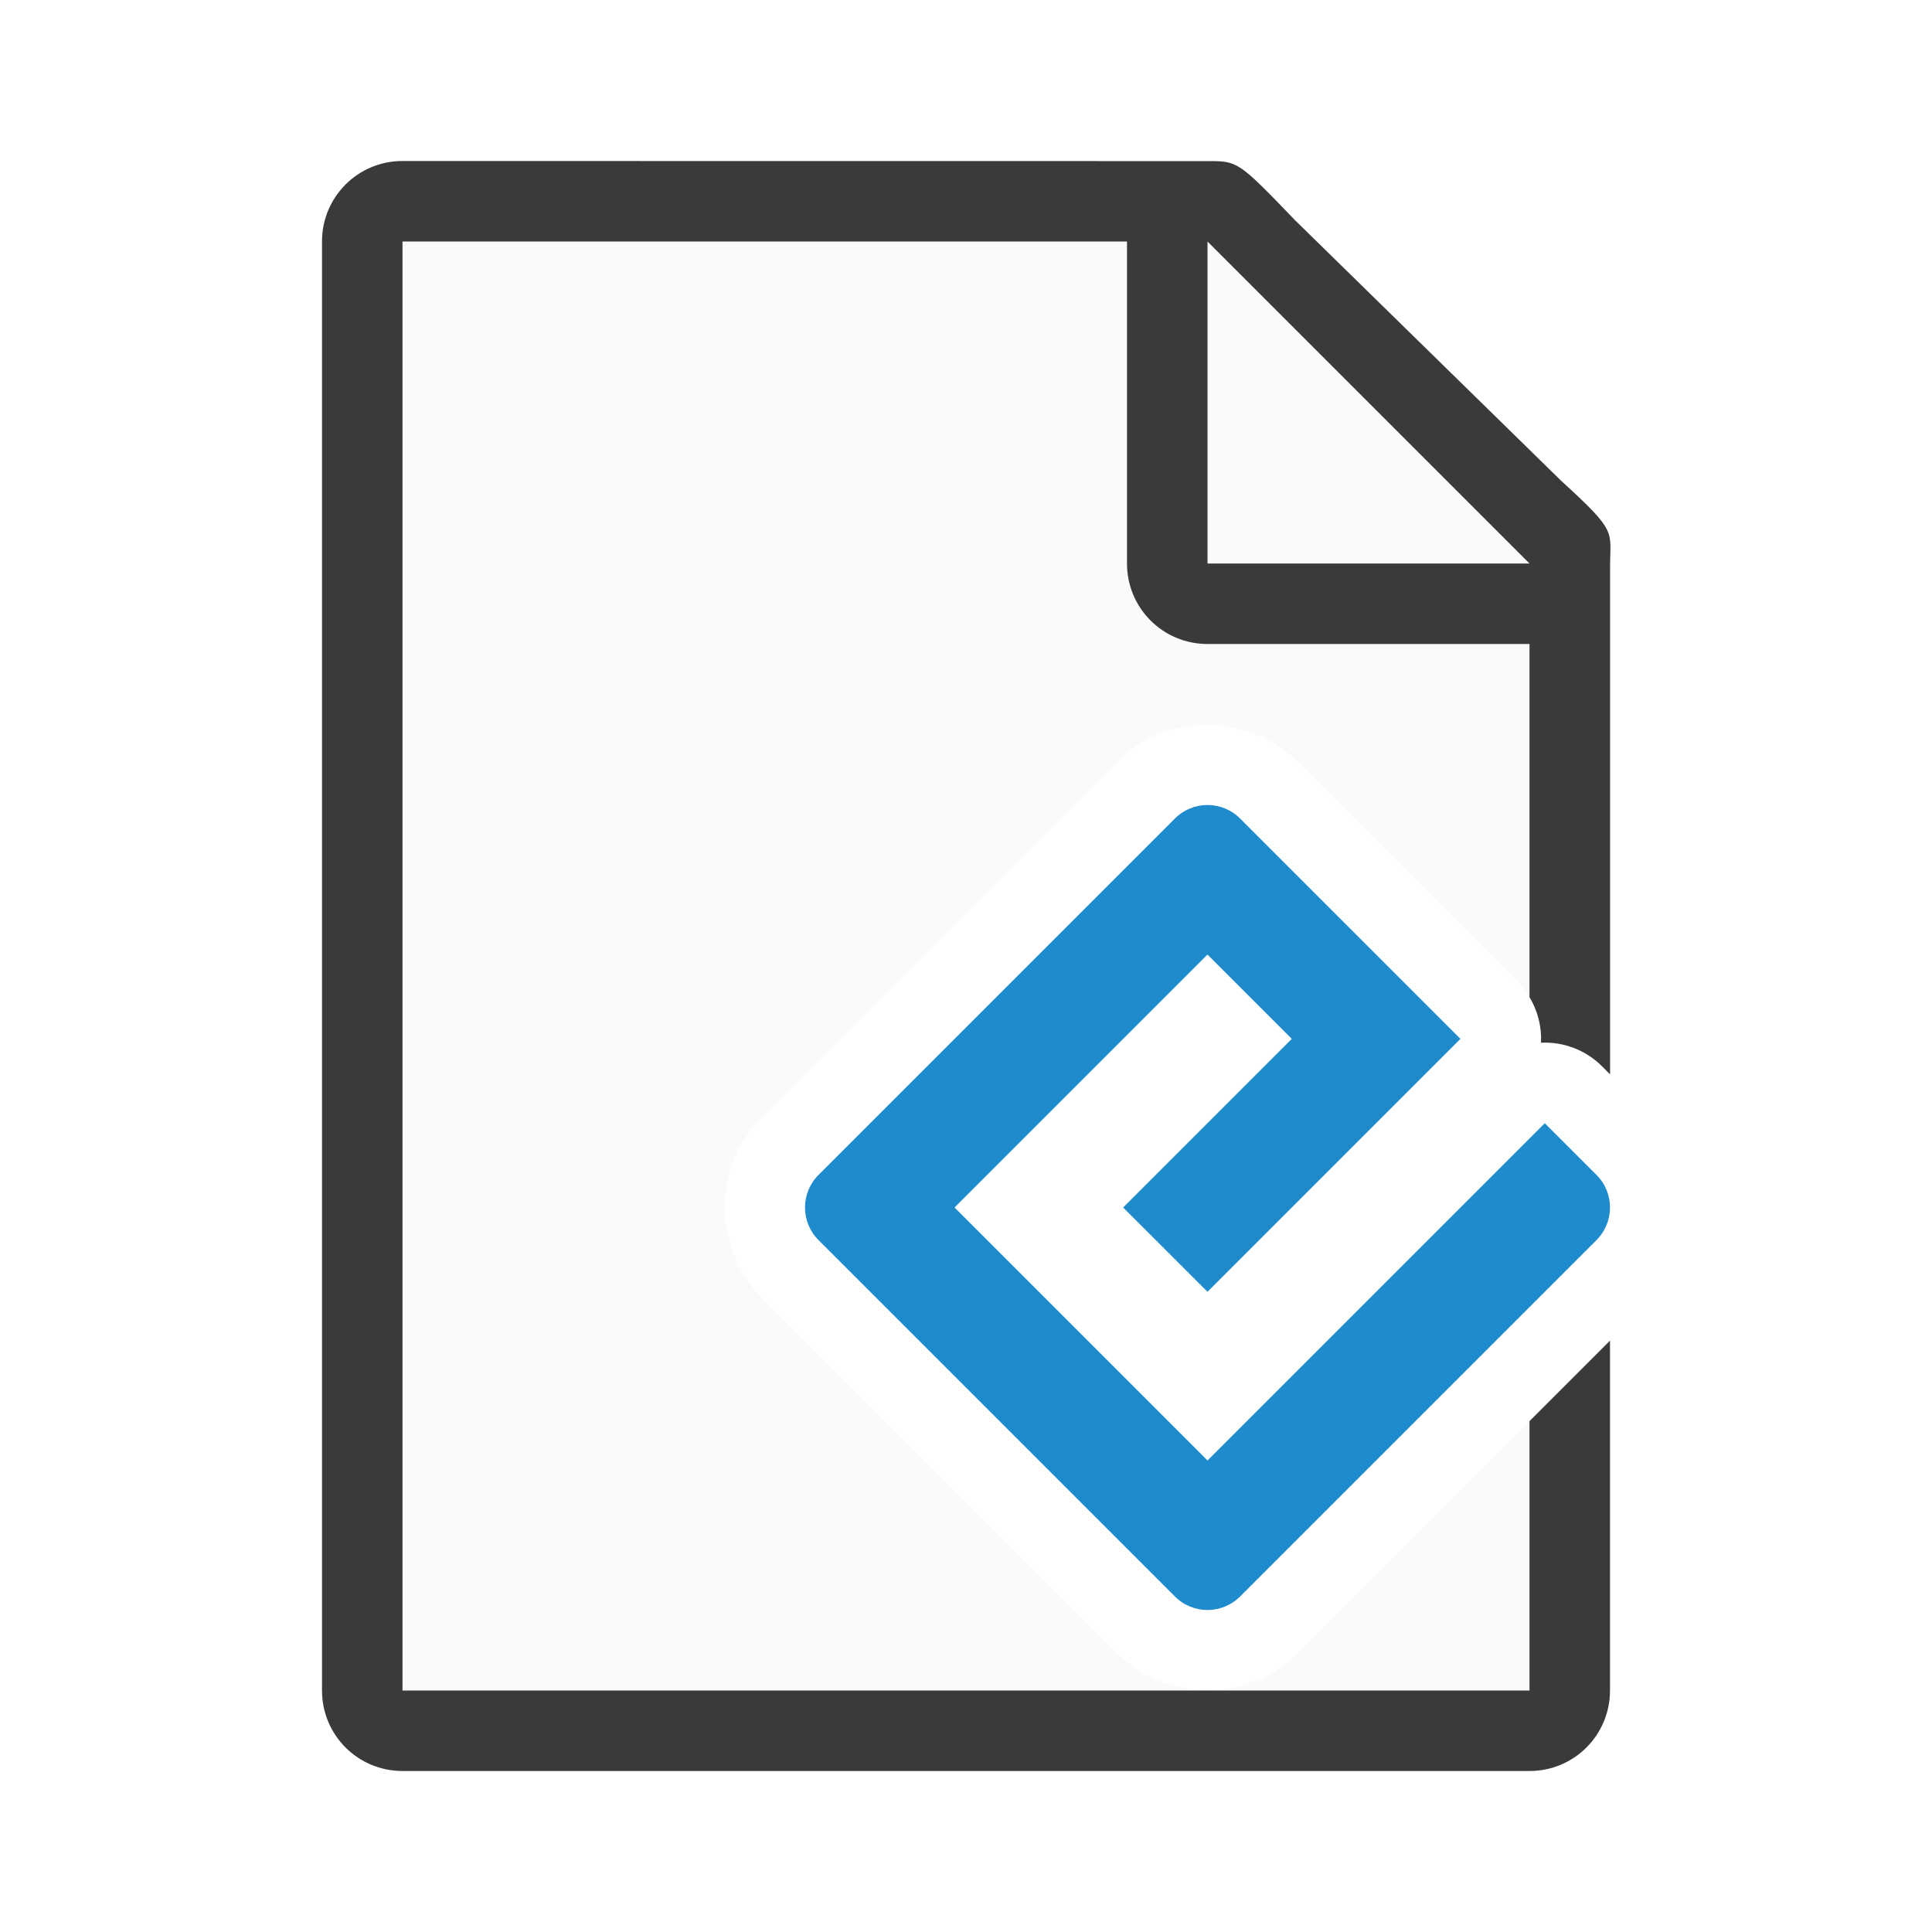
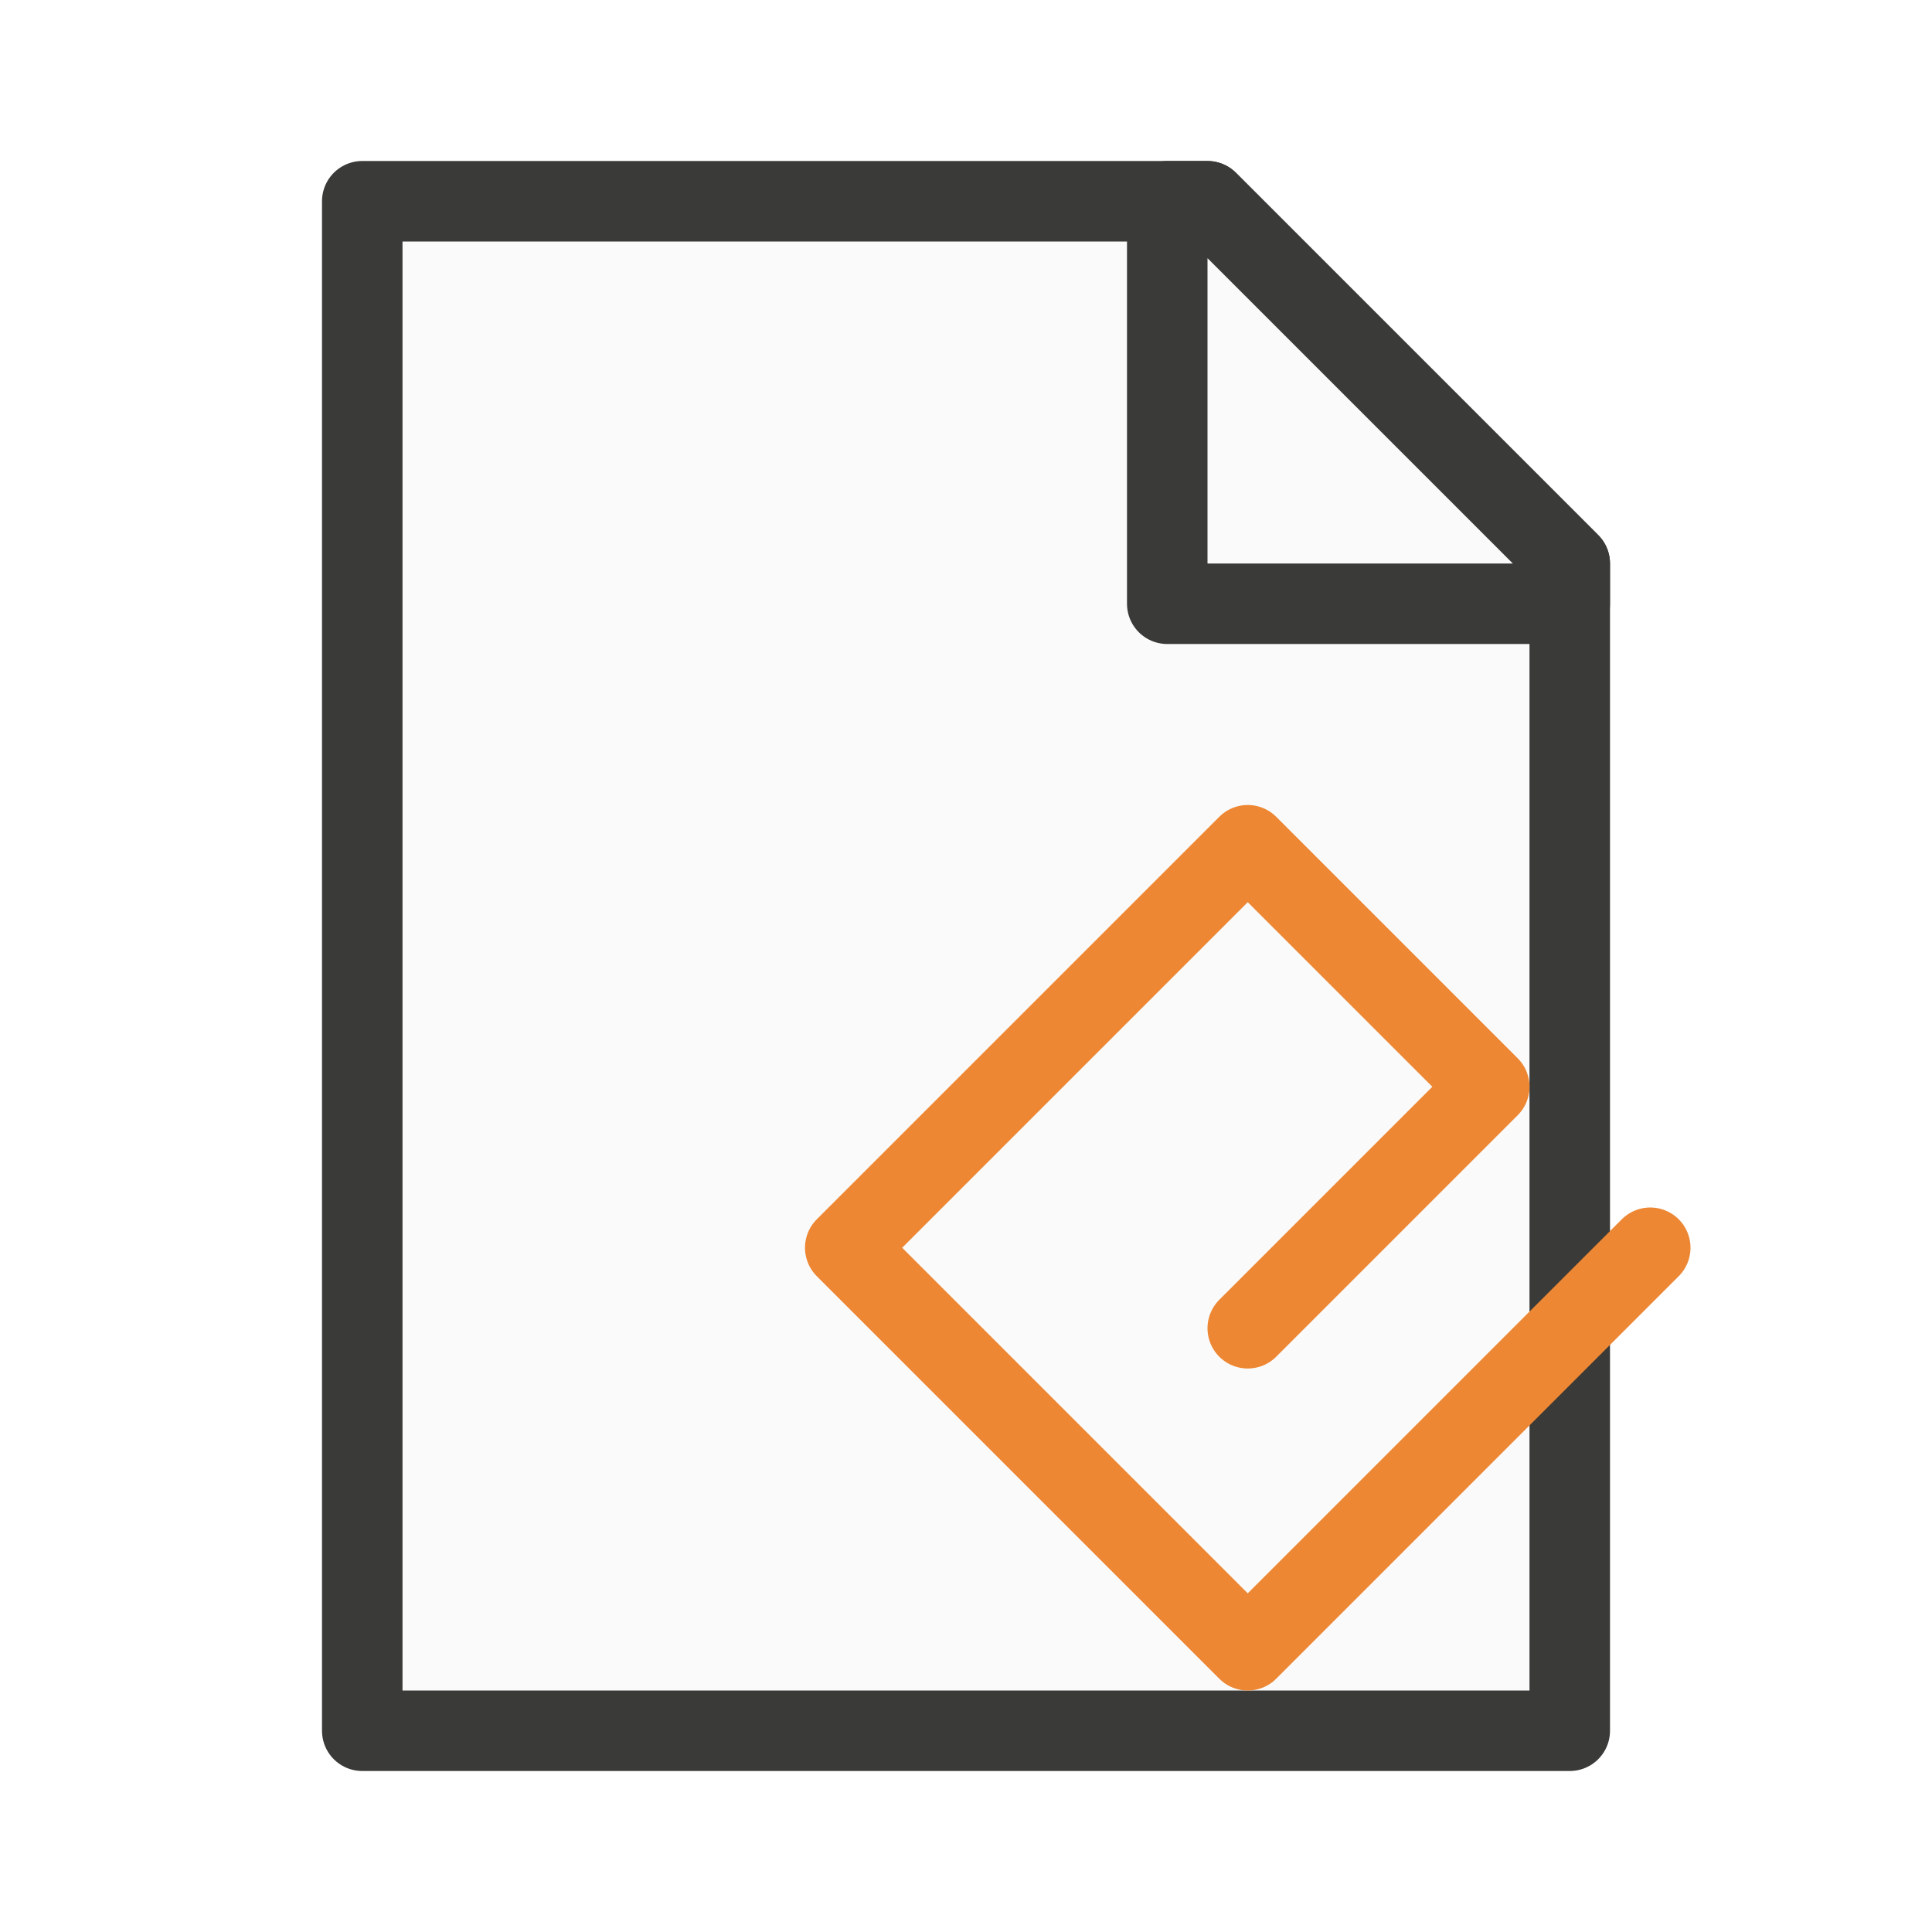
<svg xmlns="http://www.w3.org/2000/svg" viewBox="0 0 24 24">
-   <path d="m5 3v18h14v-3.346l-2.887 2.887c-.604.604-1.623.604-2.227 0l-4.428-4.428c-.604-.604-.604-1.623 0-2.227l4.428-4.428c.302-.302.708-.451 1.113-.451s.811.149 1.113.451l2.736 2.736a1.002 1.002 0 0 1 .15.191v-5.658l-4-3.729z" fill="#fafafa" />
-   <path d="m5 2c-.554 0-1 .446-1 1v18c0 .554.446 1 1 1h14c.554 0 1-.446 1-1v-4.346l-1 1v3.346h-14v-18h9v4c0 .554.446 1 1 1h4v4.387a1.002 1.002 0 0 1 .143.566 1.002 1.002 0 0 1 .756.291l.102.102v-2.455-3.641-.209c0-.451.098-.425-.605-1.066l-3.307-3.238c-.71-.737-.71-.736-1.094-.736h-.332-.662z" fill="#3a3a38" />
-   <path d="m15 7h4l-4-4z" fill="#fafafa" fill-rule="evenodd" />
-   <path d="m15 18.142-3.142-3.142 3.142-3.142 1.047 1.047-2.095 2.095 1.048 1.047 3.142-3.142-2.737-2.737c-.224-.224-.586-.224-.81 0l-4.427 4.427c-.224.224-.224.586 0 .81l4.427 4.427c.224.224.586.224.81 0l4.427-4.427c.224-.224.224-.586 0-.81l-.642-.642-4.19 4.19z" fill="#1e8bcd" />
+   <path class="icn icn--area-color" d="m 4.5,21.5 h 15 V 7 L 15,2.5 H 4.5 Z" fill="#fafafa" stroke="#3a3a38" stroke-linecap="round" stroke-linejoin="round" />
+   <path class="icn icn--area-color" d="m 14.5,7.5 h 5 V 7 L 15,2.5 h -0.5 z" fill="#fafafa" stroke="#3a3a38" stroke-linecap="round" stroke-linejoin="round" />
+   <path class="icn icn--highlight-color-2-line" d="m 20.5,15.5 -5,5 -5,-5 5,-5 3,3 -3,3" fill="none" stroke="#ed8733" stroke-linecap="round" stroke-linejoin="round" />
</svg>
